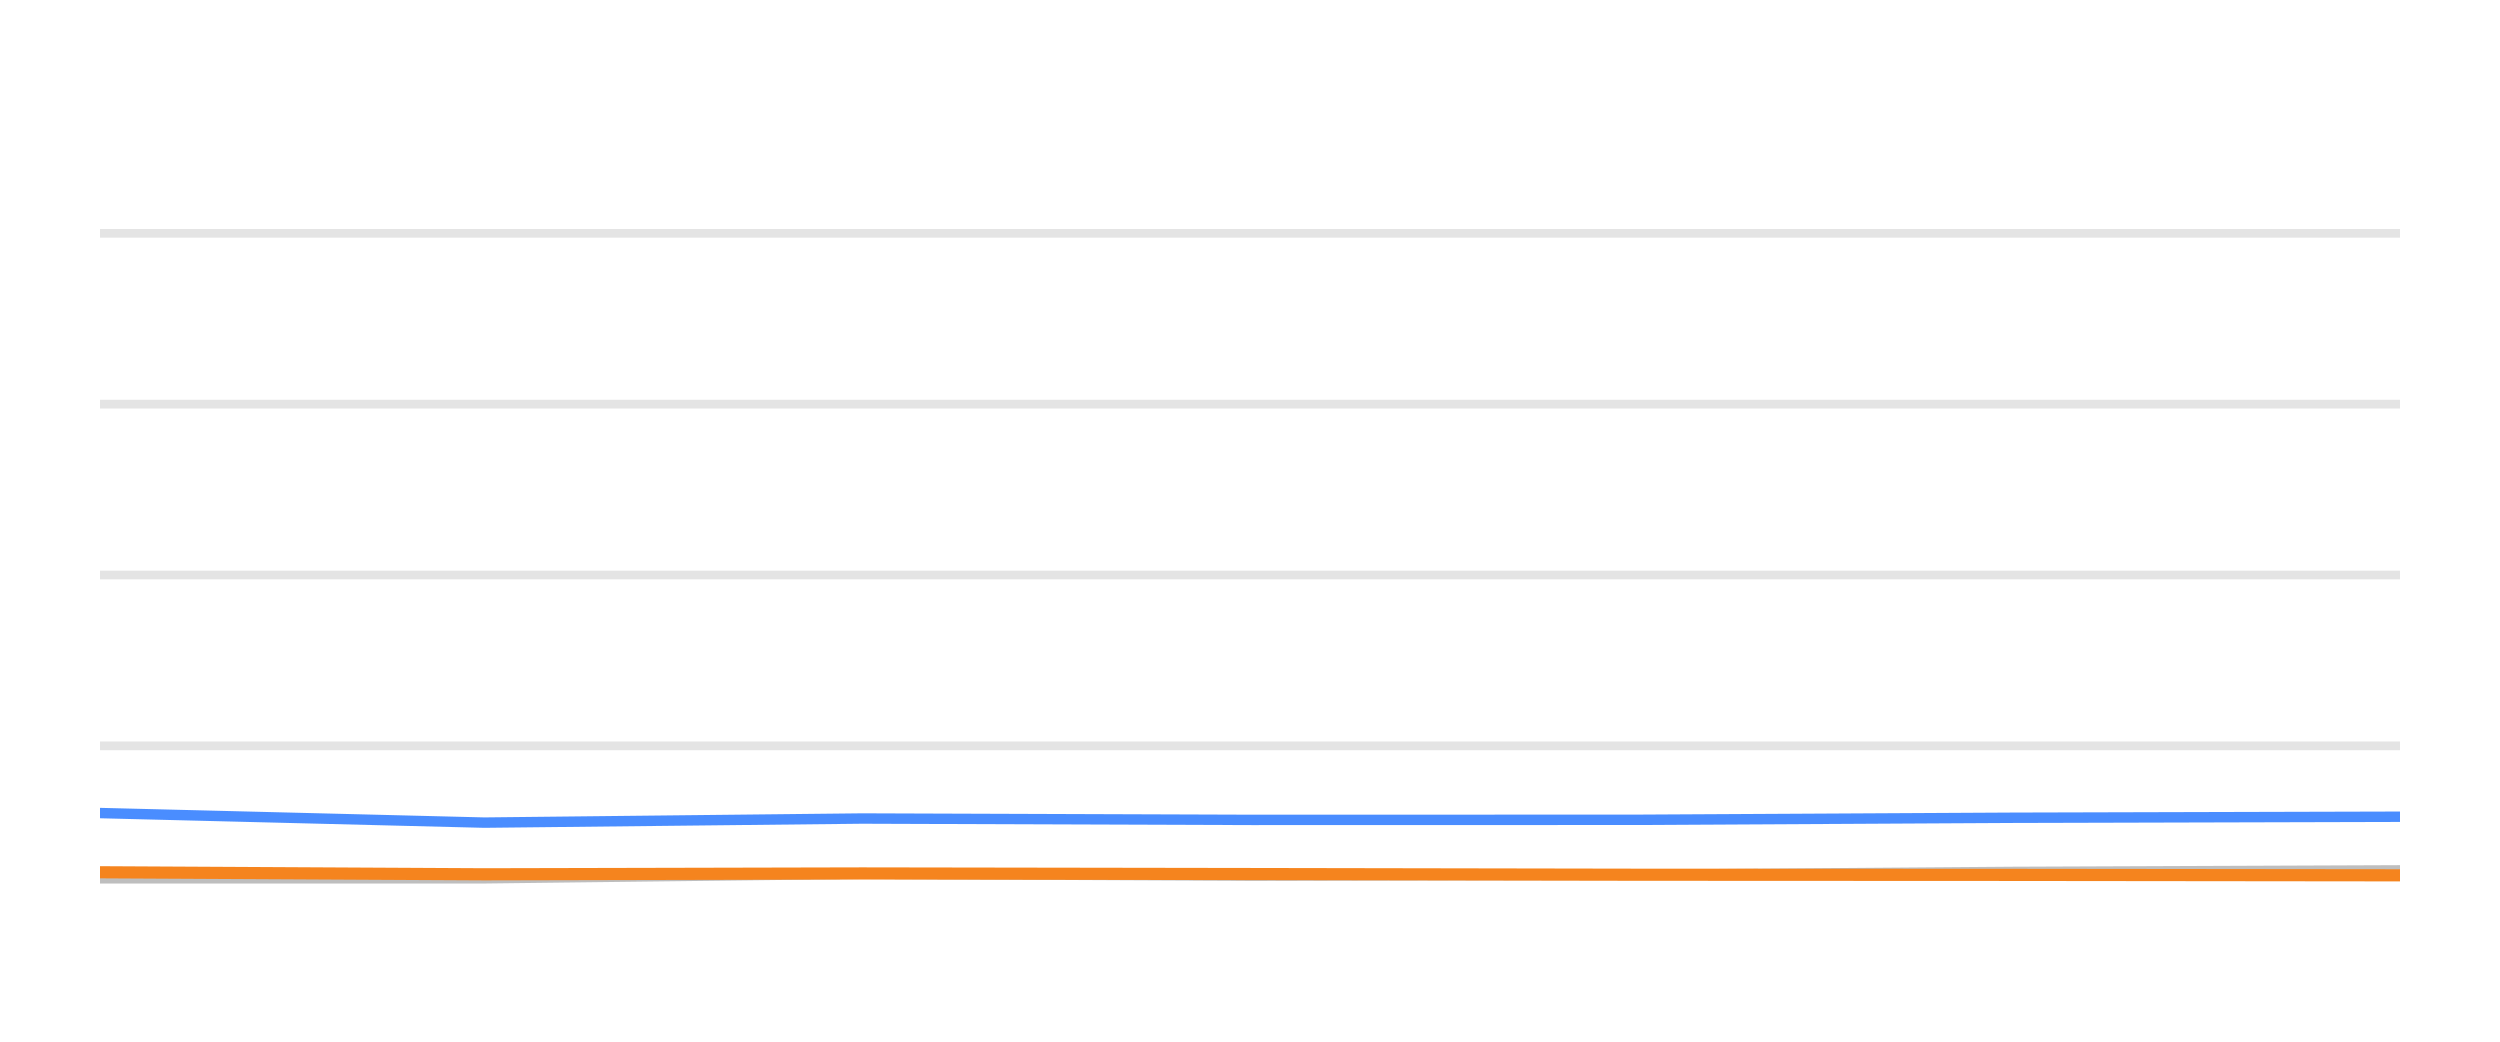
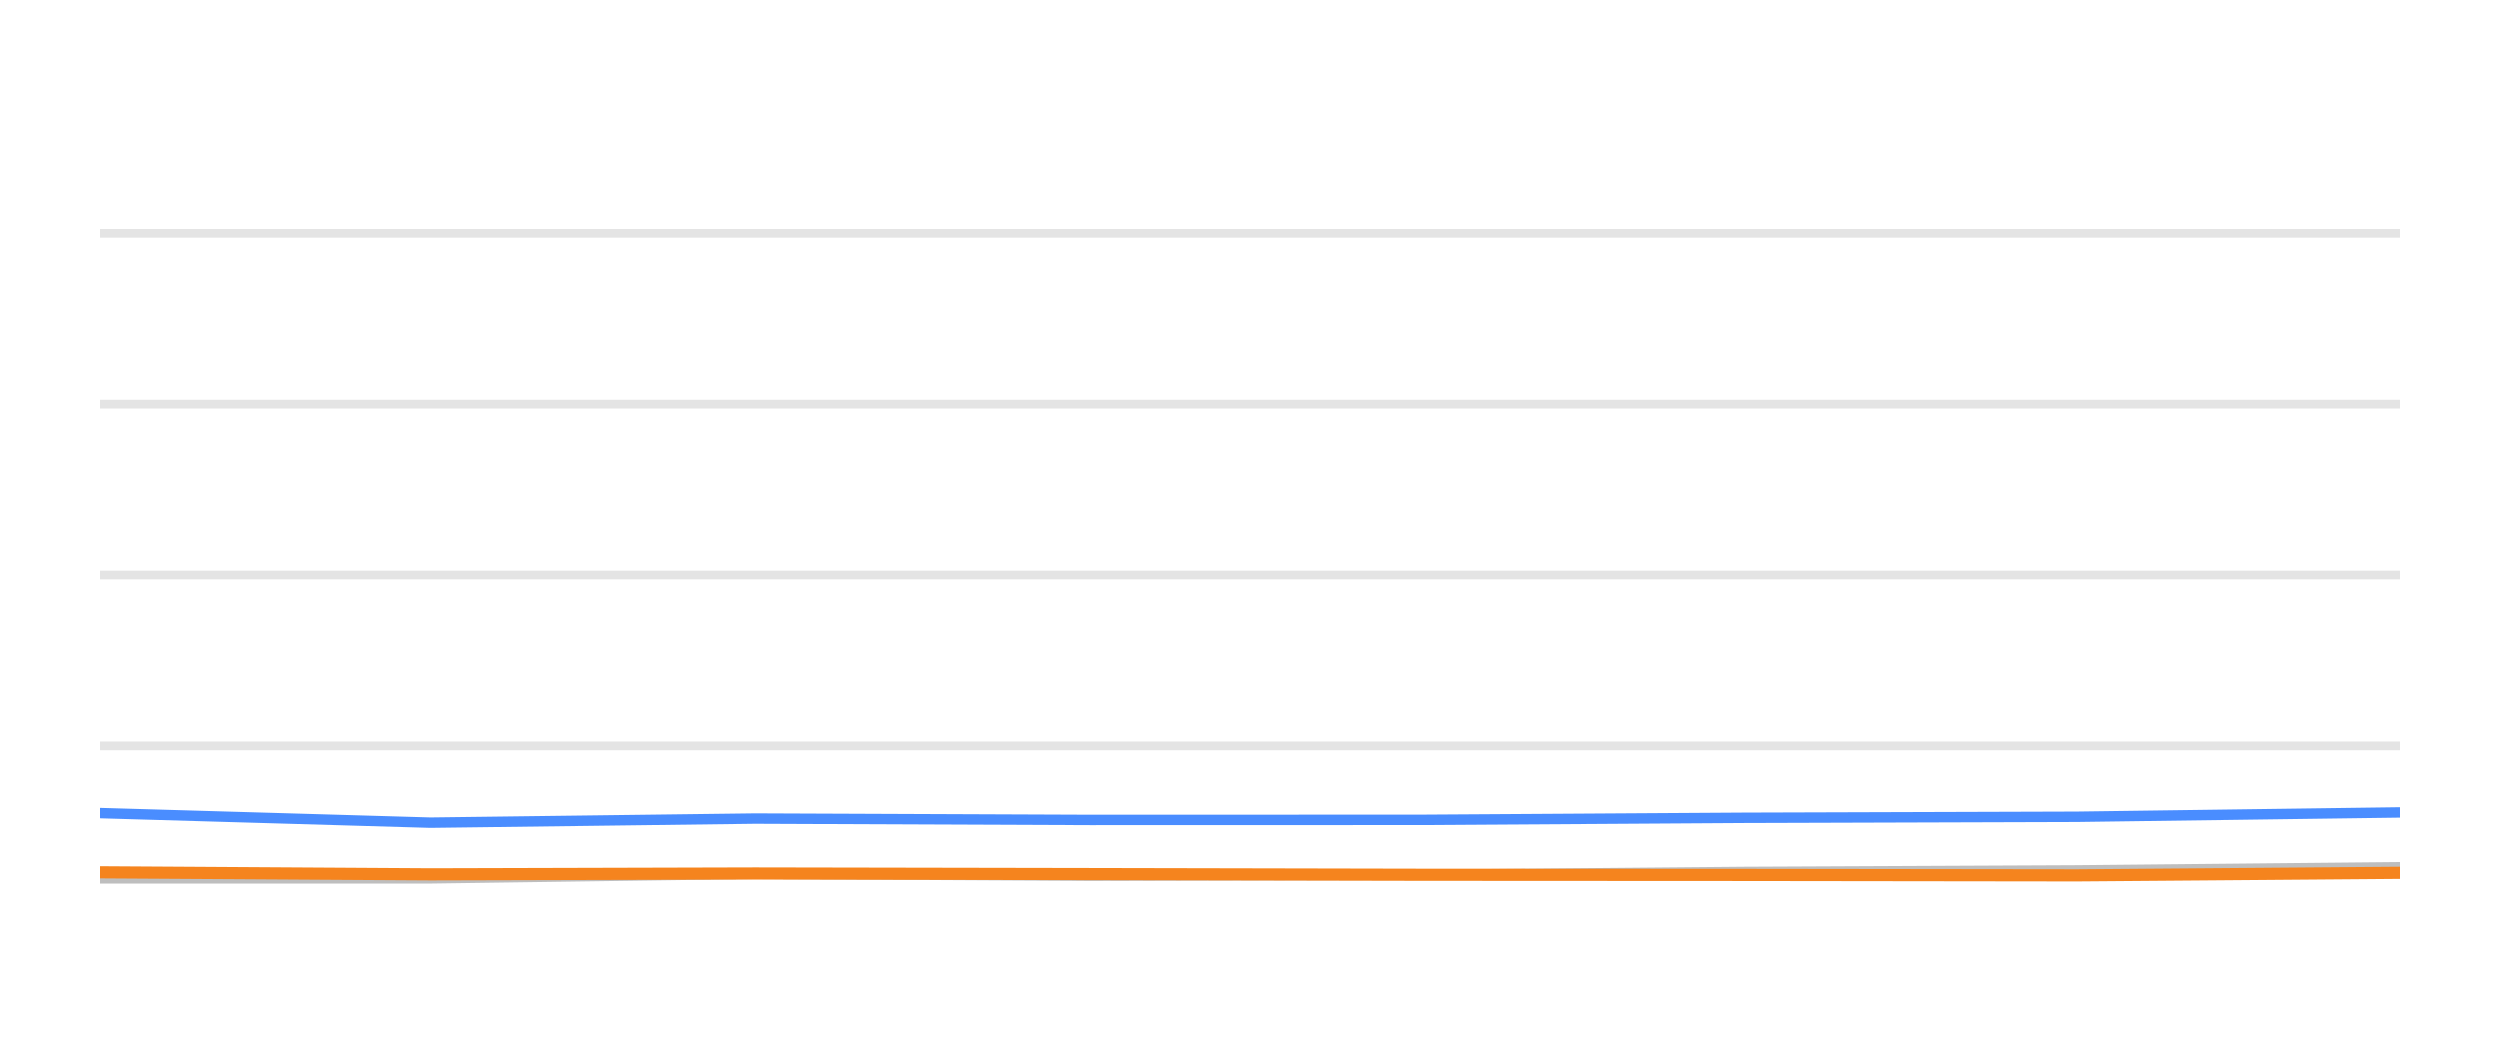
<svg xmlns="http://www.w3.org/2000/svg" width="144pt" height="60pt" viewBox="0 0 144 60" version="1.1">
  <defs>
    <style type="text/css">*{stroke-linejoin: round; stroke-linecap: butt}</style>
  </defs>
  <g id="figure_1">
    <g id="patch_1">
      <path d="M 0 60  L 144 60  L 144 0  L 0 0  L 0 60  z " style="fill: none; opacity: 0" />
    </g>
    <g id="axes_1">
      <g id="patch_2">
        <path d="M 5.76 52.8  L 138.24 52.8  L 138.24 3.6  L 5.76 3.6  L 5.76 52.8  z " style="fill: none" />
      </g>
      <g id="matplotlib.axis_1" />
      <g id="matplotlib.axis_2" />
      <g id="line2d_1">
-         <path d="M 5.76 42.96  L 138.24 42.96  " clip-path="url(#pac6b6f29eb)" style="fill: none; stroke: #b2b2b2; stroke-opacity: 0.35; stroke-width: 0.5; stroke-linecap: square" />
+         <path d="M 5.76 42.96  L 138.24 42.96  " clip-path="url(#p8a6948db0a)" style="fill: none; stroke: #b2b2b2; stroke-opacity: 0.35; stroke-width: 0.5; stroke-linecap: square" />
      </g>
      <g id="line2d_2">
-         <path d="M 5.76 33.12  L 138.24 33.12  " clip-path="url(#pac6b6f29eb)" style="fill: none; stroke: #b2b2b2; stroke-opacity: 0.35; stroke-width: 0.5; stroke-linecap: square" />
+         <path d="M 5.76 33.12  L 138.24 33.12  " clip-path="url(#p8a6948db0a)" style="fill: none; stroke: #b2b2b2; stroke-opacity: 0.35; stroke-width: 0.5; stroke-linecap: square" />
      </g>
      <g id="line2d_3">
-         <path d="M 5.76 23.28  L 138.24 23.28  " clip-path="url(#pac6b6f29eb)" style="fill: none; stroke: #b2b2b2; stroke-opacity: 0.35; stroke-width: 0.5; stroke-linecap: square" />
+         <path d="M 5.76 23.28  L 138.24 23.28  " clip-path="url(#p8a6948db0a)" style="fill: none; stroke: #b2b2b2; stroke-opacity: 0.35; stroke-width: 0.5; stroke-linecap: square" />
      </g>
      <g id="line2d_4">
-         <path d="M 5.76 13.44  L 138.24 13.44  " clip-path="url(#pac6b6f29eb)" style="fill: none; stroke: #b2b2b2; stroke-opacity: 0.35; stroke-width: 0.5; stroke-linecap: square" />
+         <path d="M 5.76 13.44  L 138.24 13.44  " clip-path="url(#p8a6948db0a)" style="fill: none; stroke: #b2b2b2; stroke-opacity: 0.35; stroke-width: 0.5; stroke-linecap: square" />
      </g>
      <g id="line2d_5">
-         <path d="M 5.76 50.591  L 27.9 50.591  L 49.657 50.33  L 72.104 50.438  L 94.291 50.389  L 115.891 50.222  L 138.24 50.133  " clip-path="url(#pac6b6f29eb)" style="fill: none; stroke: #bebebe; stroke-width: 0.6; stroke-linecap: round" />
+         <path d="M 5.76 50.591  L 24.791 50.591  L 43.493 50.33  L 62.788 50.438  L 81.859 50.389  L 100.426 50.222  L 119.637 50.133  L 138.24 49.951  " clip-path="url(#p8a6948db0a)" style="fill: none; stroke: #bebebe; stroke-width: 0.6; stroke-linecap: round" />
      </g>
      <g id="line2d_6">
-         <path d="M 5.76 46.832  L 27.9 47.383  L 49.657 47.147  L 72.104 47.226  L 94.291 47.221  L 115.891 47.103  L 138.24 47.044  " clip-path="url(#pac6b6f29eb)" style="fill: none; stroke: #4a8dff; stroke-width: 0.6; stroke-linecap: round" />
+         <path d="M 5.76 46.832  L 24.791 47.383  L 43.493 47.147  L 62.788 47.226  L 81.859 47.221  L 100.426 47.103  L 119.637 47.044  L 138.24 46.793  " clip-path="url(#p8a6948db0a)" style="fill: none; stroke: #4a8dff; stroke-width: 0.6; stroke-linecap: round" />
      </g>
      <g id="line2d_7">
-         <path d="M 5.76 50.242  L 27.9 50.36  L 49.657 50.31  L 72.104 50.345  L 94.291 50.384  L 115.891 50.394  L 138.24 50.419  " clip-path="url(#pac6b6f29eb)" style="fill: none; stroke: #f5841e; stroke-width: 0.7; stroke-linecap: round" />
+         <path d="M 5.76 50.242  L 24.791 50.36  L 43.493 50.31  L 62.788 50.345  L 81.859 50.384  L 100.426 50.394  L 119.637 50.419  L 138.24 50.271  " clip-path="url(#p8a6948db0a)" style="fill: none; stroke: #f5841e; stroke-width: 0.7; stroke-linecap: round" />
      </g>
    </g>
  </g>
  <defs>
-     <clipPath id="pac6b6f29eb">
+     <clipPath id="p8a6948db0a">
      <rect x="5.76" y="3.6" width="132.48" height="49.2" />
    </clipPath>
  </defs>
</svg>
